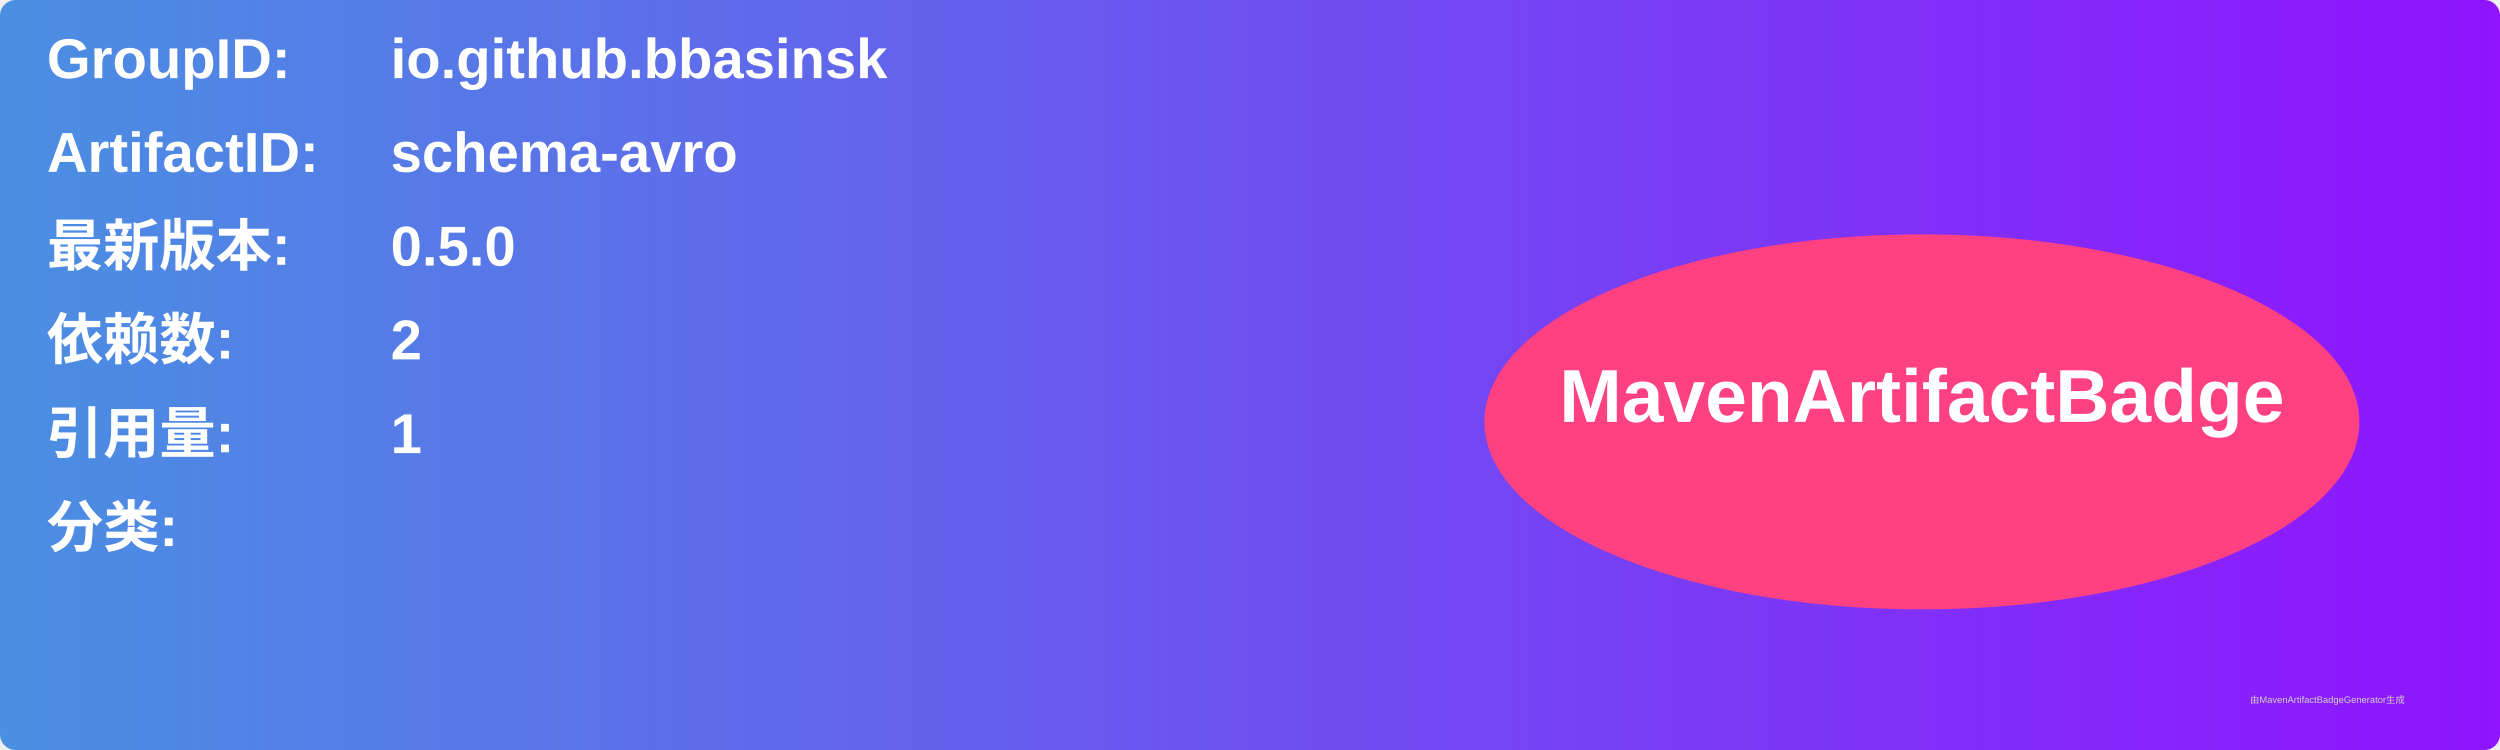
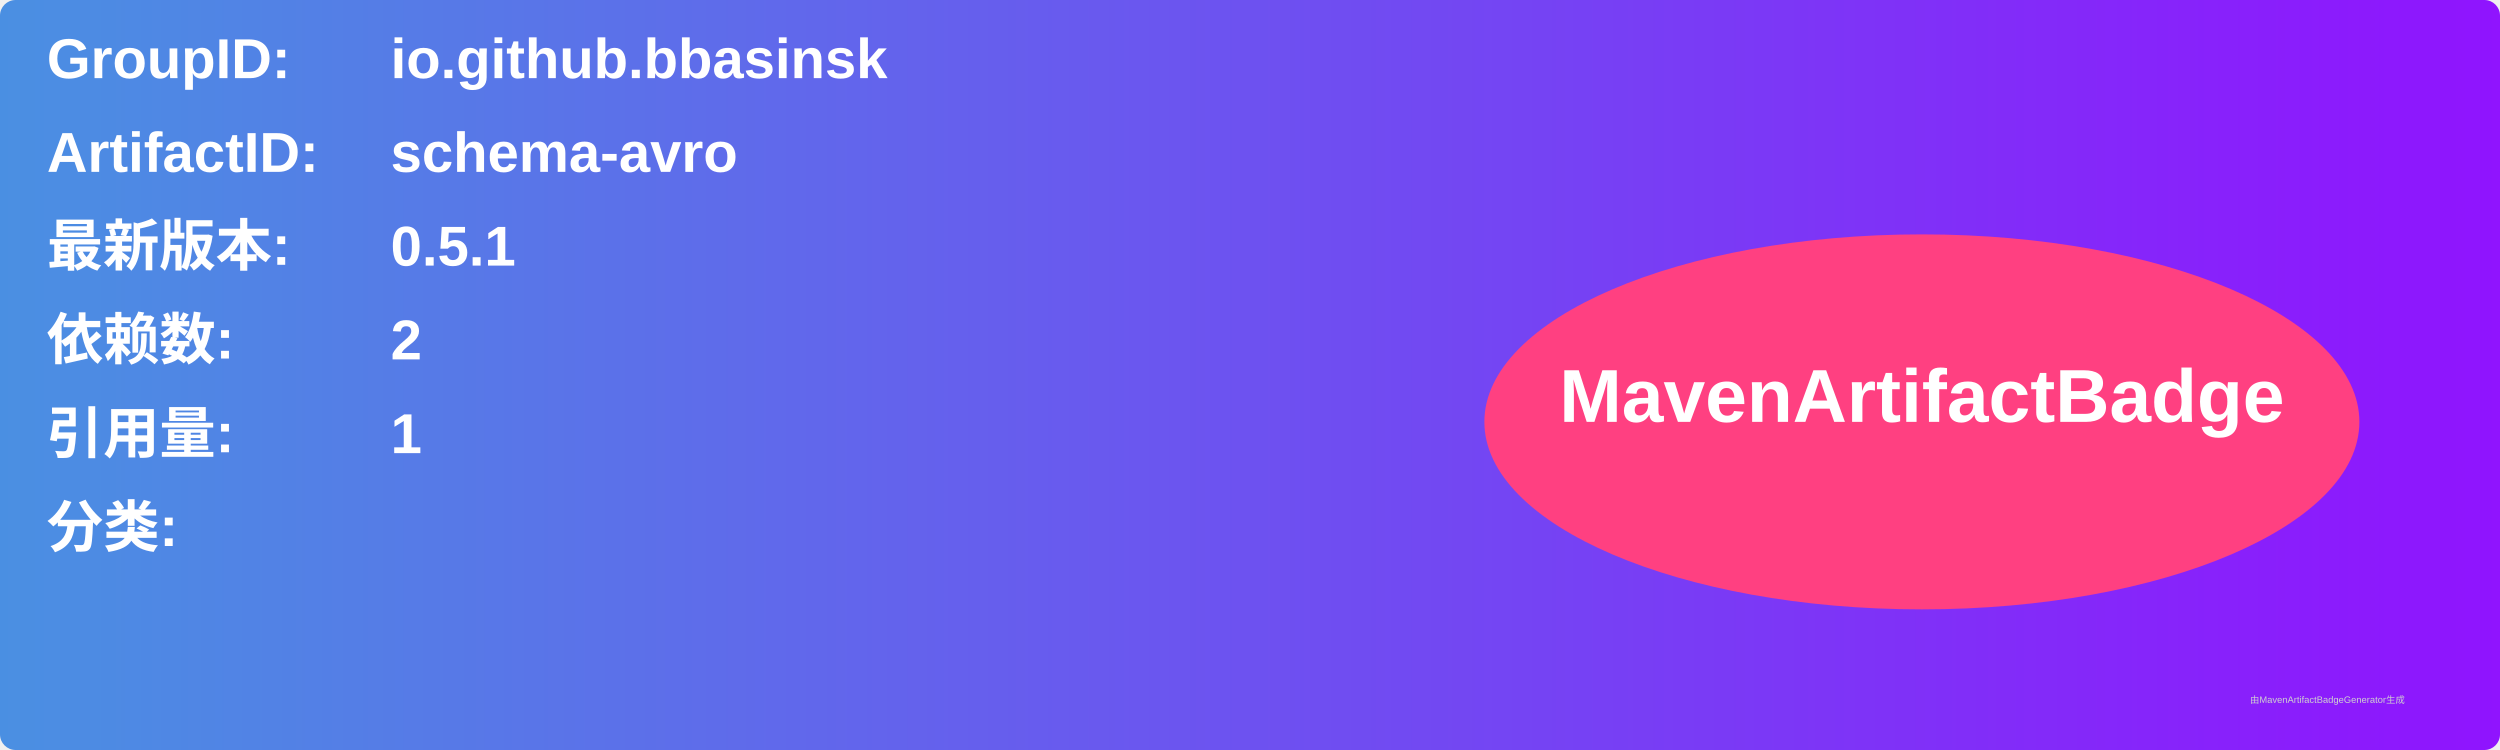
<svg xmlns="http://www.w3.org/2000/svg" width="800" height="240" viewBox="0 0 800 240">
  <linearGradient id="grad" x1="0%" y1="0%" x2="100%" y2="0%">
    <stop offset="0%" stop-color="#4a90e2" />
    <stop offset="100%" stop-color="#9013fe" />
  </linearGradient>
  <rect width="100%" height="100%" rx="5" ry="5" fill="url(#grad)" />
  <g transform="translate(15, 15)">
    <text x="0" y="10" font-family="Arial" font-size="18" fill="white" font-weight="bold" width="260">GroupID:</text>
    <text x="110" y="10" font-family="Arial" font-size="18" fill="white" font-weight="bold" width="460">io.github.bbasinsk</text>
    <text x="0" y="40" font-family="Arial" font-size="18" fill="white" font-weight="bold" width="260">ArtifactID:</text>
    <text x="110" y="40" font-family="Arial" font-size="18" fill="white" font-weight="bold" width="460">schema-avro</text>
    <text x="0" y="70" font-family="Arial" font-size="18" fill="white" font-weight="bold">最新版本:</text>
    <text x="110" y="70" font-family="Arial" font-size="18" fill="white" font-weight="bold">
-       <tspan font-weight="bold">0.5.0</tspan>
+       <tspan font-weight="bold">0.5.1</tspan>
    </text>
    <text x="0" y="100" font-family="Arial" font-size="18" fill="white" font-weight="bold">依赖数: </text>
    <text x="110" y="100" font-family="Arial" font-size="18" fill="white">
      <tspan font-weight="bold">2</tspan>
    </text>
    <text x="0" y="130" font-family="Arial" font-size="18" fill="white" font-weight="bold">引用量: </text>
    <text x="110" y="130" font-family="Arial" font-size="18" fill="white">
      <tspan font-weight="bold">1</tspan>
    </text>
    <text x="0" y="160" font-family="Arial" font-size="18" fill="white" font-weight="bold">分类:</text>
    <text x="10" y="190" font-family="Arial" font-size="10" fill="white">
      <tspan font-weight="bold" />
    </text>
    <ellipse cx="600" cy="120" rx="140" ry="60" fill="#ff4081" />
    <text x="600" y="120" text-anchor="middle" font-family="Arial" font-size="24" fill="white" font-weight="bold">MavenArtifactBadge</text>
  </g>
  <text x="720" y="225" font-family="Arial" font-size="3" fill="#d0d0d0">由MavenArtifactBadgeGenerator生成</text>
</svg>
